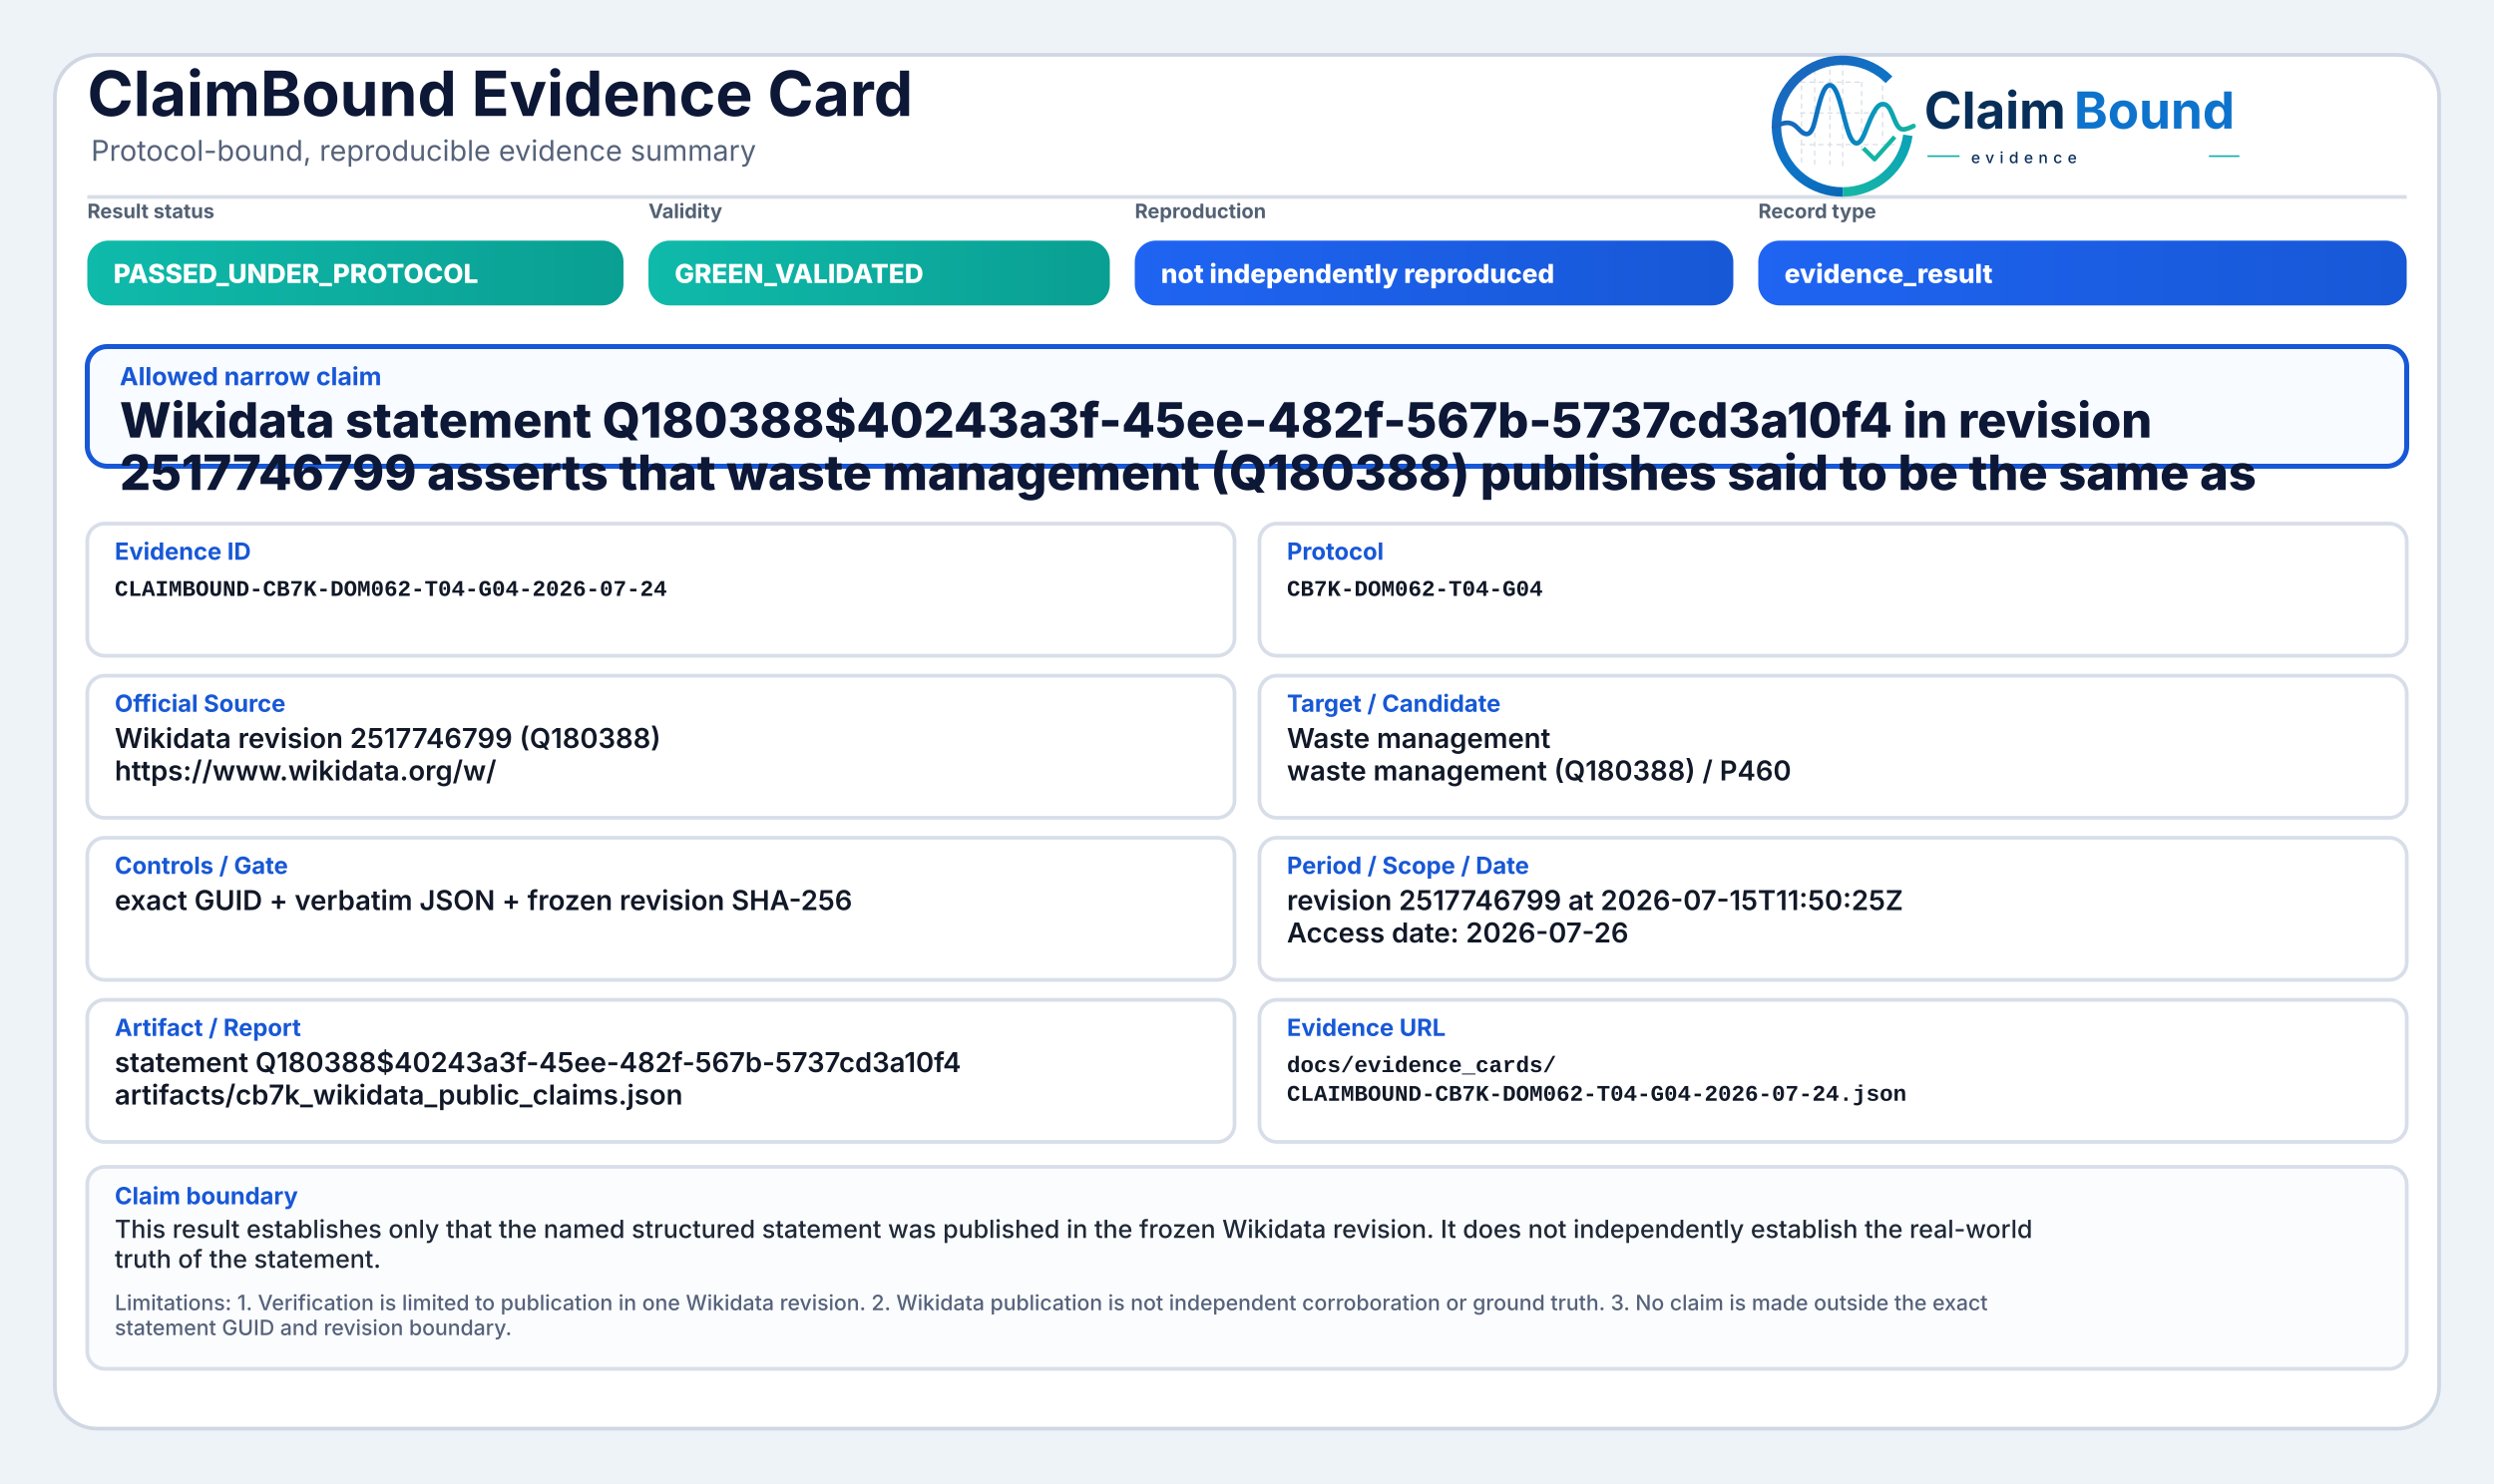
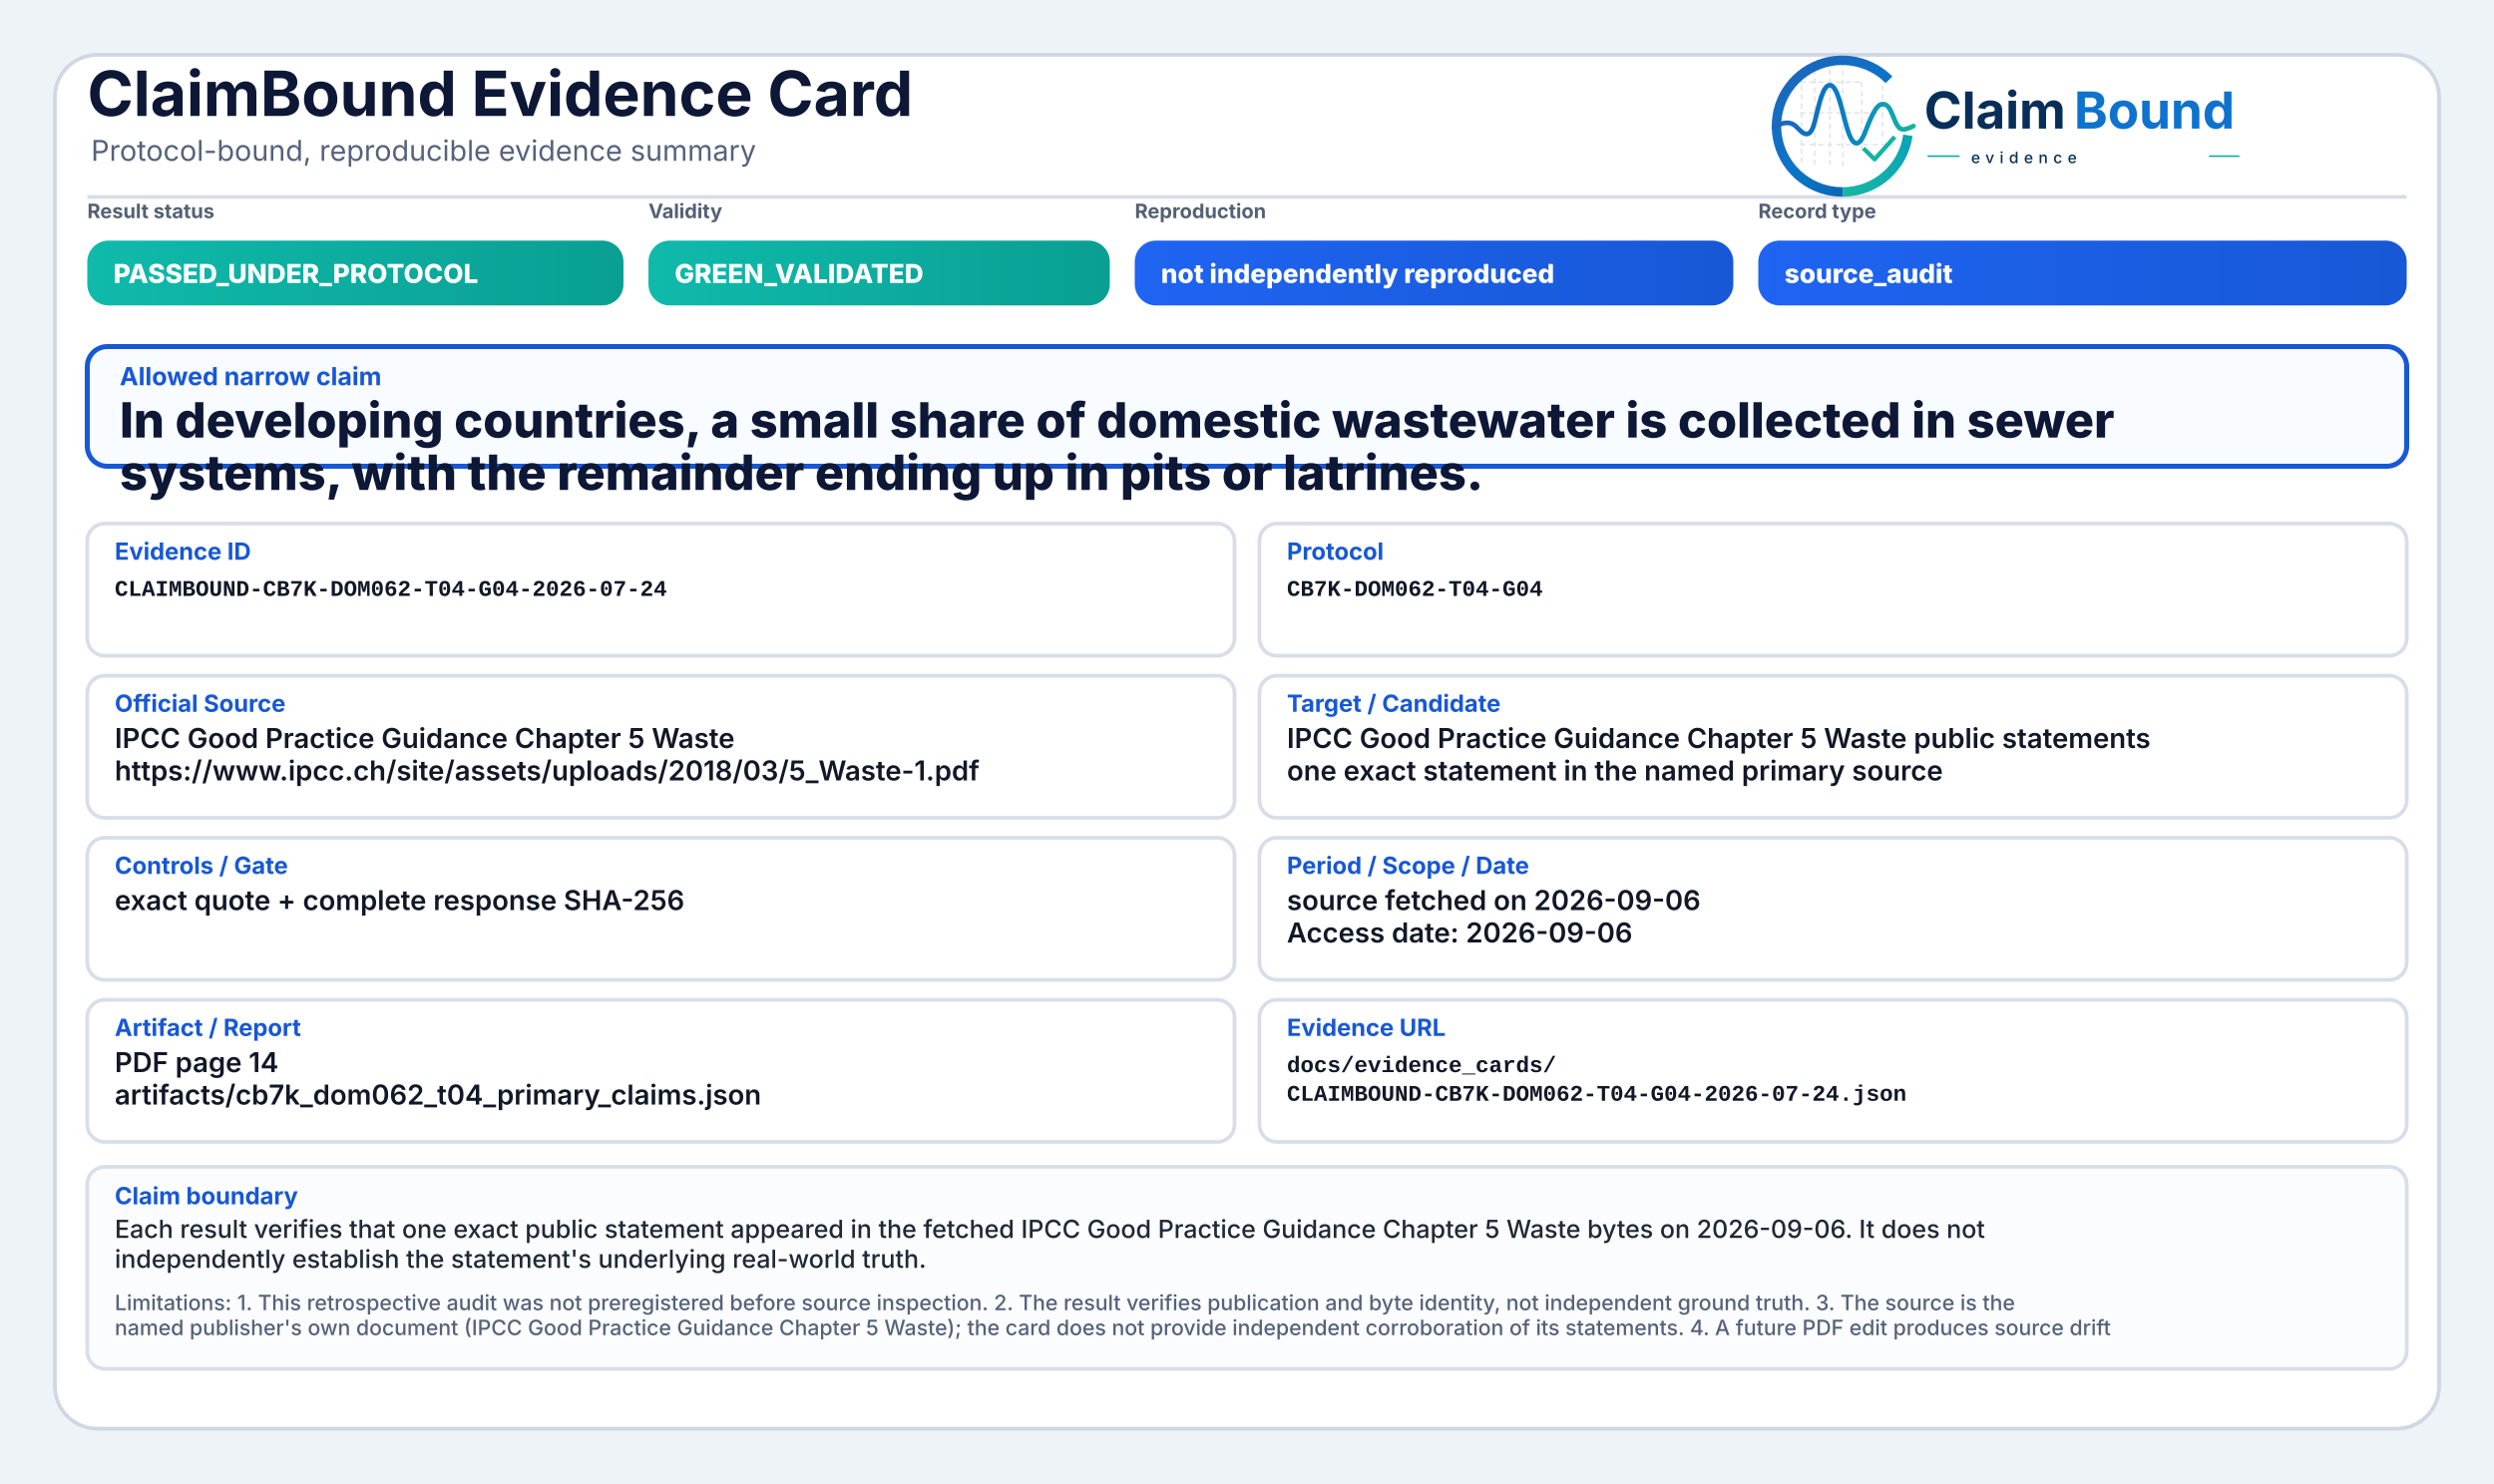
<svg xmlns="http://www.w3.org/2000/svg" width="2000" height="1190" viewBox="0 0 2000 1190" role="img" aria-label="ClaimBound Evidence Card">
  <defs>
    <linearGradient id="greenGrad" x1="0" y1="0" x2="1" y2="0">
      <stop offset="0%" stop-color="#0fbaaa" />
      <stop offset="100%" stop-color="#0a9f93" />
    </linearGradient>
    <linearGradient id="yellowGrad" x1="0" y1="0" x2="1" y2="0">
      <stop offset="0%" stop-color="#fbbf24" />
      <stop offset="100%" stop-color="#d97706" />
    </linearGradient>
    <linearGradient id="amberGrad" x1="0" y1="0" x2="1" y2="0">
      <stop offset="0%" stop-color="#f97316" />
      <stop offset="100%" stop-color="#c2410c" />
    </linearGradient>
    <linearGradient id="redGrad" x1="0" y1="0" x2="1" y2="0">
      <stop offset="0%" stop-color="#ef4444" />
      <stop offset="100%" stop-color="#b91c1c" />
    </linearGradient>
    <linearGradient id="grayGrad" x1="0" y1="0" x2="1" y2="0">
      <stop offset="0%" stop-color="#64748b" />
      <stop offset="100%" stop-color="#475569" />
    </linearGradient>
    <linearGradient id="blueGrad" x1="0" y1="0" x2="1" y2="0">
      <stop offset="0%" stop-color="#1f64f2" />
      <stop offset="100%" stop-color="#1758d6" />
    </linearGradient>
    <linearGradient id="logoRingBlue" x1="73" y1="453" x2="348" y2="793" gradientUnits="userSpaceOnUse">
      <stop offset="0" stop-color="#1E64BA" />
      <stop offset="0.55" stop-color="#0C75C8" />
      <stop offset="1" stop-color="#0A5FAB" />
    </linearGradient>
    <linearGradient id="logoRingTeal" x1="221" y1="792" x2="403" y2="594" gradientUnits="userSpaceOnUse">
      <stop offset="0" stop-color="#18B7A3" />
      <stop offset="1" stop-color="#089EBC" />
    </linearGradient>
    <linearGradient id="logoSignalGradient" x1="61" y1="628" x2="404" y2="628" gradientUnits="userSpaceOnUse">
      <stop offset="0" stop-color="#1E64BA" />
      <stop offset="0.43" stop-color="#0877C4" />
      <stop offset="0.72" stop-color="#0A97BB" />
      <stop offset="1" stop-color="#14B69E" />
    </linearGradient>
  </defs>
  <rect x="0" y="0" width="2000" height="1190" fill="#eef3f8" />
  <rect x="44" y="44" width="1912" height="1102" rx="34" fill="#ffffff" stroke="#cfd7e3" stroke-width="3" />
  <path d="M70 158 H1930" stroke="#d7dde7" stroke-width="3" />
  <text x="70" y="93" font-family="Inter, Segoe UI, Arial, sans-serif" font-size="50" font-weight="750" fill="#0d1736">ClaimBound Evidence Card</text>
  <text x="73" y="129" font-family="Inter, Segoe UI, Arial, sans-serif" font-size="23" font-weight="400" fill="#55627a">Protocol-bound, reproducible evidence summary</text>
  <g aria-label="ClaimBound evidence logo" transform="translate(1415,52) scale(0.33) translate(-40,-478)">
    <g stroke-linecap="butt" stroke-linejoin="round">
      <g stroke="#CBD3DC" stroke-width="3.2" stroke-linecap="round" stroke-dasharray="10 12" opacity="0.72">
        <path d="M130 507V714" />
        <path d="M162 490V719" />
        <path d="M199 491V719" />
        <path d="M230 471V726" />
        <path d="M276 521V690" />
        <path d="M327 508V650" />
        <path d="M128 520H277" />
        <path d="M128 595H327" />
        <path d="M128 672H355" />
      </g>
      <path d="M342.6 514.3A160 160 0 1 0 230 787" fill="none" stroke="url(#logoRingBlue)" stroke-width="23" />
      <path d="M230 787A160 160 0 0 0 388.4 649.3" fill="none" stroke="url(#logoRingTeal)" stroke-width="23" />
      <path d="M63 629.5C87 616.4 104.3 613.6 121.2 632.2C140.7 653.8 153.4 651.6 162.1 616.2C173.8 568.5 182.5 527.5 198.9 527.5C217.5 527.5 228.4 590.6 240.3 630.8C253.4 675.4 268.6 682.8 284.6 641.5C303.5 592.9 315.2 567.6 333.7 574.7C352.6 582 355.7 635.1 376.6 634.9C386.2 634.8 394 630.4 402 626.8" fill="none" stroke="url(#logoSignalGradient)" stroke-width="11.5" stroke-linecap="round" />
      <path d="M284 684.5L307.5 707.7L353 657" fill="none" stroke="#12B4A4" stroke-width="10.5" stroke-linecap="square" />
    </g>
    <text x="428" y="633" font-family="Inter, Segoe UI, Arial, sans-serif" font-size="124" font-weight="750" fill="#082F59" text-rendering="geometricPrecision">Claim</text>
    <text x="792" y="633" font-family="Inter, Segoe UI, Arial, sans-serif" font-size="124" font-weight="750" fill="#0E73CC" text-rendering="geometricPrecision">Bound</text>
    <line x1="436" y1="700" x2="514" y2="700" stroke="#11AFA9" stroke-width="4" />
    <text x="542" y="717" font-family="Inter, Segoe UI, Arial, sans-serif" font-size="38" font-weight="500" letter-spacing="13" fill="#082F59">evidence</text>
    <line x1="1120" y1="700" x2="1194" y2="700" stroke="#11AFA9" stroke-width="4" />
  </g>
  <text x="70" y="175" font-family="Inter, Segoe UI, Arial, sans-serif" font-size="16" font-weight="650" fill="#536174">Result status</text>
  <rect x="70" y="193" width="430" height="52" rx="17" fill="url(#greenGrad)" />
  <text x="91" y="227" font-family="Inter, Segoe UI, Arial, sans-serif" font-size="21" font-weight="800" fill="#ffffff">PASSED_UNDER_PROTOCOL</text>
  <text x="520" y="175" font-family="Inter, Segoe UI, Arial, sans-serif" font-size="16" font-weight="650" fill="#536174">Validity</text>
  <rect x="520" y="193" width="370" height="52" rx="17" fill="url(#greenGrad)" />
  <text x="541" y="227" font-family="Inter, Segoe UI, Arial, sans-serif" font-size="21" font-weight="800" fill="#ffffff">GREEN_VALIDATED</text>
  <text x="910" y="175" font-family="Inter, Segoe UI, Arial, sans-serif" font-size="16" font-weight="650" fill="#536174">Reproduction</text>
  <rect x="910" y="193" width="480" height="52" rx="17" fill="url(#blueGrad)" />
  <text x="931" y="227" font-family="Inter, Segoe UI, Arial, sans-serif" font-size="21" font-weight="800" fill="#ffffff">not independently reproduced</text>
  <text x="1410" y="175" font-family="Inter, Segoe UI, Arial, sans-serif" font-size="16" font-weight="650" fill="#536174">Record type</text>
  <rect x="1410" y="193" width="520" height="52" rx="17" fill="url(#blueGrad)" />
-   <text x="1431" y="227" font-family="Inter, Segoe UI, Arial, sans-serif" font-size="21" font-weight="800" fill="#ffffff">evidence_result</text>
+   <text x="1431" y="227" font-family="Inter, Segoe UI, Arial, sans-serif" font-size="21" font-weight="800" fill="#ffffff">source_audit</text>
  <rect x="70" y="278" width="1860" height="96" rx="16" fill="#f8fbff" stroke="#1758d6" stroke-width="4" />
  <text x="96" y="309" font-family="Inter, Segoe UI, Arial, sans-serif" font-size="20" font-weight="750" fill="#1758d6">Allowed narrow claim</text>
-   <text x="96" y="351" font-family="Inter, Segoe UI, Arial, sans-serif" font-size="39" font-weight="800" fill="#0d1736">Wikidata statement Q180388$40243a3f-45ee-482f-567b-5737cd3a10f4 in revision</text>
-   <text x="96" y="393" font-family="Inter, Segoe UI, Arial, sans-serif" font-size="39" font-weight="800" fill="#0d1736">2517746799 asserts that waste management (Q180388) publishes said to be the same as</text>
+   <text x="96" y="351" font-family="Inter, Segoe UI, Arial, sans-serif" font-size="39" font-weight="800" fill="#0d1736">In developing countries, a small share of domestic wastewater is collected in sewer</text>
+   <text x="96" y="393" font-family="Inter, Segoe UI, Arial, sans-serif" font-size="39" font-weight="800" fill="#0d1736">systems, with the remainder ending up in pits or latrines.</text>
  <rect x="70" y="420" width="920" height="106" rx="14" fill="#ffffff" stroke="#d8dee9" stroke-width="3" />
  <text x="92" y="449" font-family="Inter, Segoe UI, Arial, sans-serif" font-size="19" font-weight="750" fill="#1758d6">Evidence ID</text>
  <text x="92" y="478" font-family="SFMono-Regular, Consolas, Liberation Mono, monospace" font-size="18" font-weight="600" fill="#111827">CLAIMBOUND-CB7K-DOM062-T04-G04-2026-07-24</text>
  <rect x="1010" y="420" width="920" height="106" rx="14" fill="#ffffff" stroke="#d8dee9" stroke-width="3" />
  <text x="1032" y="449" font-family="Inter, Segoe UI, Arial, sans-serif" font-size="19" font-weight="750" fill="#1758d6">Protocol</text>
  <text x="1032" y="478" font-family="SFMono-Regular, Consolas, Liberation Mono, monospace" font-size="18" font-weight="600" fill="#111827">CB7K-DOM062-T04-G04</text>
  <rect x="70" y="542" width="920" height="114" rx="14" fill="#ffffff" stroke="#d8dee9" stroke-width="3" />
  <text x="92" y="571" font-family="Inter, Segoe UI, Arial, sans-serif" font-size="19" font-weight="750" fill="#1758d6">Official Source</text>
-   <text x="92" y="600" font-family="Inter, Segoe UI, Arial, sans-serif" font-size="22" font-weight="600" fill="#111827">Wikidata revision 2517746799 (Q180388)</text>
-   <text x="92" y="626" font-family="Inter, Segoe UI, Arial, sans-serif" font-size="22" font-weight="600" fill="#111827">https://www.wikidata.org/w/</text>
+   <text x="92" y="600" font-family="Inter, Segoe UI, Arial, sans-serif" font-size="22" font-weight="600" fill="#111827">IPCC Good Practice Guidance Chapter 5 Waste</text>
+   <text x="92" y="626" font-family="Inter, Segoe UI, Arial, sans-serif" font-size="22" font-weight="600" fill="#111827">https://www.ipcc.ch/site/assets/uploads/2018/03/5_Waste-1.pdf</text>
  <rect x="1010" y="542" width="920" height="114" rx="14" fill="#ffffff" stroke="#d8dee9" stroke-width="3" />
  <text x="1032" y="571" font-family="Inter, Segoe UI, Arial, sans-serif" font-size="19" font-weight="750" fill="#1758d6">Target / Candidate</text>
-   <text x="1032" y="600" font-family="Inter, Segoe UI, Arial, sans-serif" font-size="22" font-weight="600" fill="#111827">Waste management</text>
-   <text x="1032" y="626" font-family="Inter, Segoe UI, Arial, sans-serif" font-size="22" font-weight="600" fill="#111827">waste management (Q180388) / P460</text>
+   <text x="1032" y="600" font-family="Inter, Segoe UI, Arial, sans-serif" font-size="22" font-weight="600" fill="#111827">IPCC Good Practice Guidance Chapter 5 Waste public statements</text>
+   <text x="1032" y="626" font-family="Inter, Segoe UI, Arial, sans-serif" font-size="22" font-weight="600" fill="#111827">one exact statement in the named primary source</text>
  <rect x="70" y="672" width="920" height="114" rx="14" fill="#ffffff" stroke="#d8dee9" stroke-width="3" />
  <text x="92" y="701" font-family="Inter, Segoe UI, Arial, sans-serif" font-size="19" font-weight="750" fill="#1758d6">Controls / Gate</text>
-   <text x="92" y="730" font-family="Inter, Segoe UI, Arial, sans-serif" font-size="22" font-weight="600" fill="#111827">exact GUID + verbatim JSON + frozen revision SHA-256</text>
+   <text x="92" y="730" font-family="Inter, Segoe UI, Arial, sans-serif" font-size="22" font-weight="600" fill="#111827">exact quote + complete response SHA-256</text>
  <rect x="1010" y="672" width="920" height="114" rx="14" fill="#ffffff" stroke="#d8dee9" stroke-width="3" />
  <text x="1032" y="701" font-family="Inter, Segoe UI, Arial, sans-serif" font-size="19" font-weight="750" fill="#1758d6">Period / Scope / Date</text>
-   <text x="1032" y="730" font-family="Inter, Segoe UI, Arial, sans-serif" font-size="22" font-weight="600" fill="#111827">revision 2517746799 at 2026-07-15T11:50:25Z</text>
-   <text x="1032" y="756" font-family="Inter, Segoe UI, Arial, sans-serif" font-size="22" font-weight="600" fill="#111827">Access date: 2026-07-26</text>
+   <text x="1032" y="730" font-family="Inter, Segoe UI, Arial, sans-serif" font-size="22" font-weight="600" fill="#111827">source fetched on 2026-09-06</text>
+   <text x="1032" y="756" font-family="Inter, Segoe UI, Arial, sans-serif" font-size="22" font-weight="600" fill="#111827">Access date: 2026-09-06</text>
  <rect x="70" y="802" width="920" height="114" rx="14" fill="#ffffff" stroke="#d8dee9" stroke-width="3" />
  <text x="92" y="831" font-family="Inter, Segoe UI, Arial, sans-serif" font-size="19" font-weight="750" fill="#1758d6">Artifact / Report</text>
-   <text x="92" y="860" font-family="Inter, Segoe UI, Arial, sans-serif" font-size="22" font-weight="600" fill="#111827">statement Q180388$40243a3f-45ee-482f-567b-5737cd3a10f4</text>
-   <text x="92" y="886" font-family="Inter, Segoe UI, Arial, sans-serif" font-size="22" font-weight="600" fill="#111827">artifacts/cb7k_wikidata_public_claims.json</text>
+   <text x="92" y="860" font-family="Inter, Segoe UI, Arial, sans-serif" font-size="22" font-weight="600" fill="#111827">PDF page 14</text>
+   <text x="92" y="886" font-family="Inter, Segoe UI, Arial, sans-serif" font-size="22" font-weight="600" fill="#111827">artifacts/cb7k_dom062_t04_primary_claims.json</text>
  <rect x="1010" y="802" width="920" height="114" rx="14" fill="#ffffff" stroke="#d8dee9" stroke-width="3" />
  <text x="1032" y="831" font-family="Inter, Segoe UI, Arial, sans-serif" font-size="19" font-weight="750" fill="#1758d6">Evidence URL</text>
  <text x="1032" y="860" font-family="SFMono-Regular, Consolas, Liberation Mono, monospace" font-size="18" font-weight="600" fill="#111827">docs/evidence_cards/</text>
  <text x="1032" y="883" font-family="SFMono-Regular, Consolas, Liberation Mono, monospace" font-size="18" font-weight="600" fill="#111827">CLAIMBOUND-CB7K-DOM062-T04-G04-2026-07-24.json</text>
  <rect x="70" y="936" width="1860" height="162" rx="14" fill="#fbfcfe" stroke="#d8dee9" stroke-width="3" />
  <text x="92" y="966" font-family="Inter, Segoe UI, Arial, sans-serif" font-size="19" font-weight="750" fill="#1758d6">Claim boundary</text>
-   <text x="92" y="993" font-family="Inter, Segoe UI, Arial, sans-serif" font-size="20" font-weight="500" fill="#1f2937">This result establishes only that the named structured statement was published in the frozen Wikidata revision. It does not independently establish the real-world</text>
-   <text x="92" y="1017" font-family="Inter, Segoe UI, Arial, sans-serif" font-size="20" font-weight="500" fill="#1f2937">truth of the statement.</text>
-   <text x="92" y="1051" font-family="Inter, Segoe UI, Arial, sans-serif" font-size="17" font-weight="500" fill="#55627a">Limitations: 1. Verification is limited to publication in one Wikidata revision. 2. Wikidata publication is not independent corroboration or ground truth. 3. No claim is made outside the exact</text>
-   <text x="92" y="1071" font-family="Inter, Segoe UI, Arial, sans-serif" font-size="17" font-weight="500" fill="#55627a">statement GUID and revision boundary.</text>
+   <text x="92" y="993" font-family="Inter, Segoe UI, Arial, sans-serif" font-size="20" font-weight="500" fill="#1f2937">Each result verifies that one exact public statement appeared in the fetched IPCC Good Practice Guidance Chapter 5 Waste bytes on 2026-09-06. It does not</text>
+   <text x="92" y="1017" font-family="Inter, Segoe UI, Arial, sans-serif" font-size="20" font-weight="500" fill="#1f2937">independently establish the statement's underlying real-world truth.</text>
+   <text x="92" y="1051" font-family="Inter, Segoe UI, Arial, sans-serif" font-size="17" font-weight="500" fill="#55627a">Limitations: 1. This retrospective audit was not preregistered before source inspection. 2. The result verifies publication and byte identity, not independent ground truth. 3. The source is the</text>
+   <text x="92" y="1071" font-family="Inter, Segoe UI, Arial, sans-serif" font-size="17" font-weight="500" fill="#55627a">named publisher's own document (IPCC Good Practice Guidance Chapter 5 Waste); the card does not provide independent corroboration of its statements. 4. A future PDF edit produces source drift</text>
</svg>
